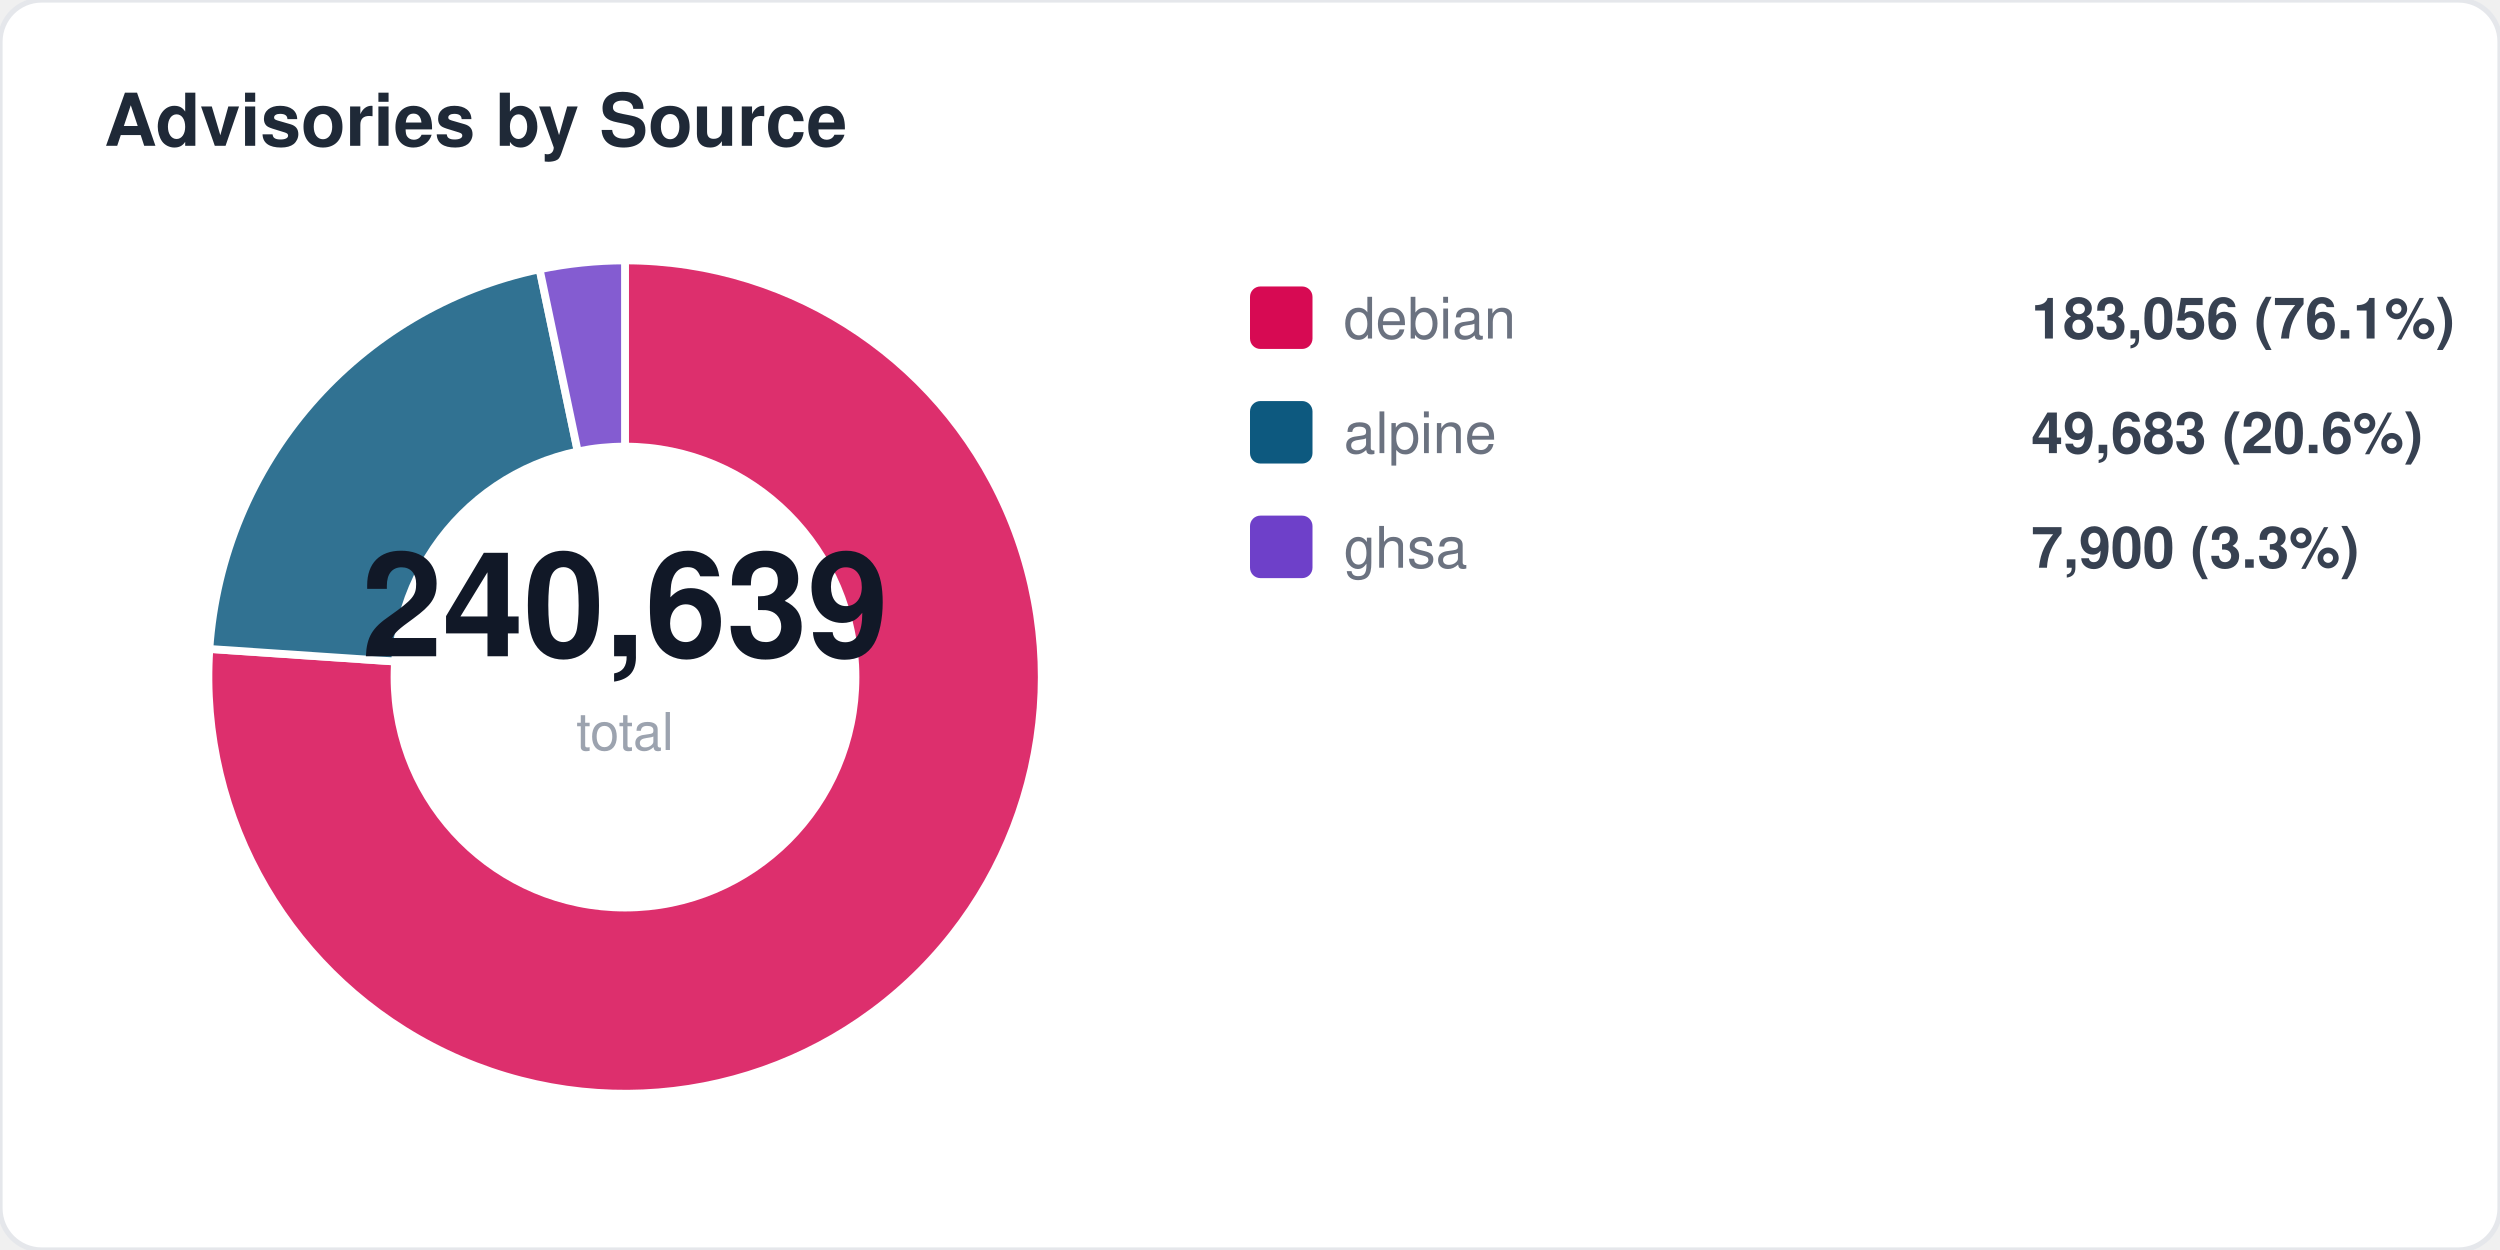
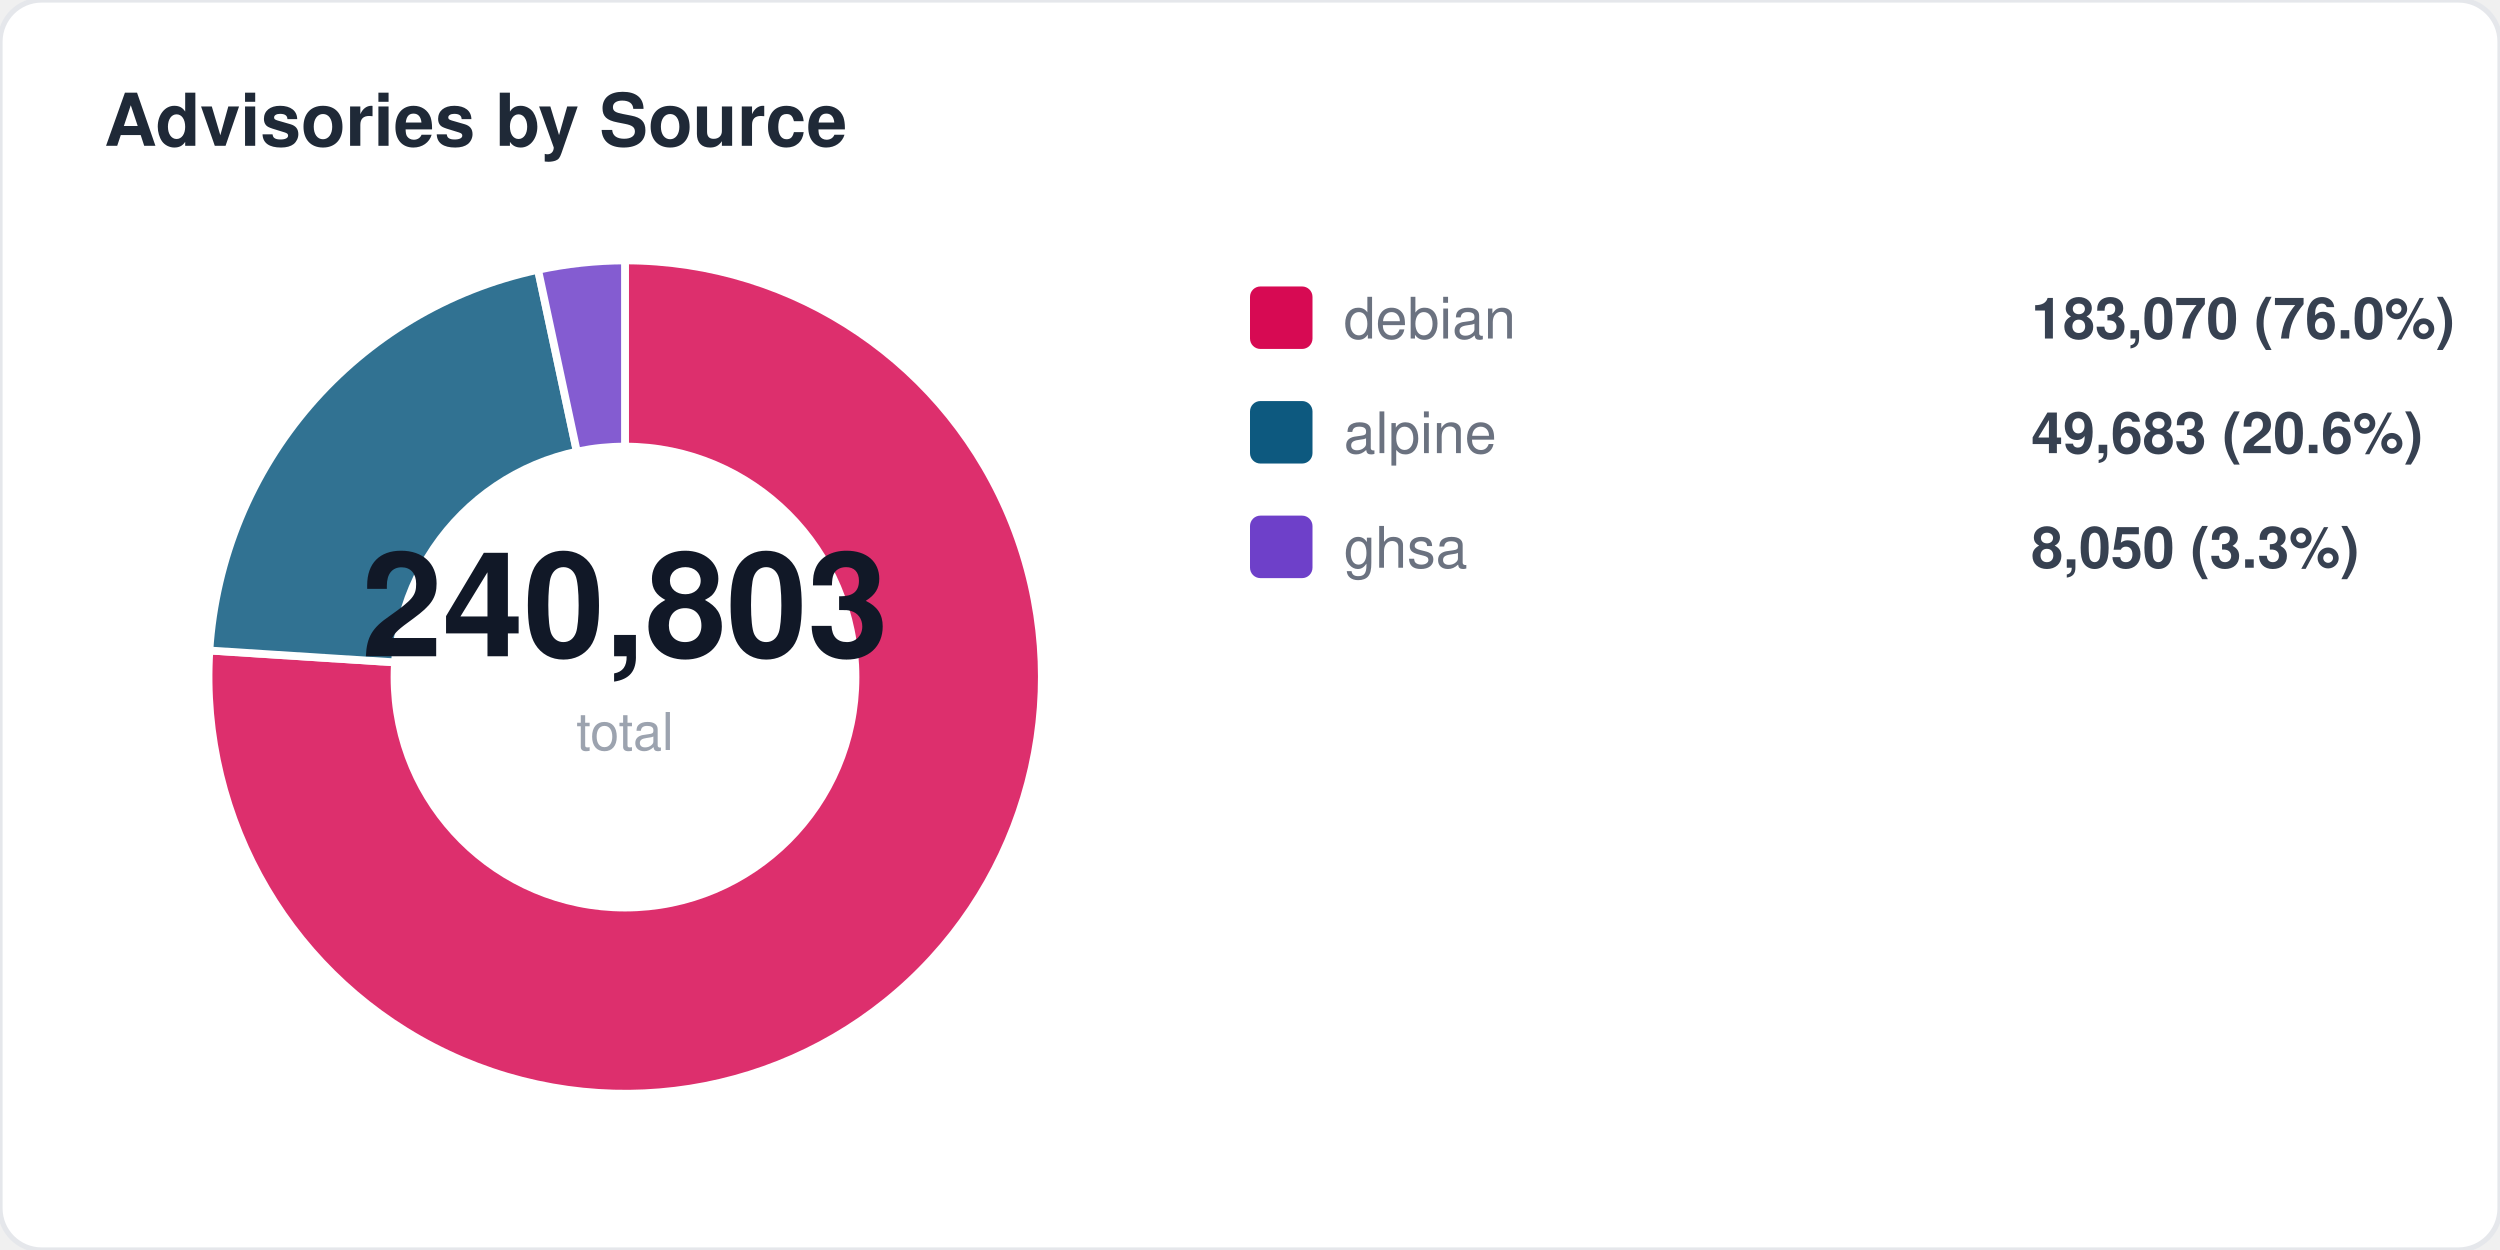
<svg xmlns="http://www.w3.org/2000/svg" width="480" height="240" viewBox="0 0 480 240" fill="none">
  <style>
  text { font-family: -apple-system, BlinkMacSystemFont, "Segoe UI", Helvetica, Arial, sans-serif; }
  .title { font-size: 14px; font-weight: 700; fill: #1f2937; }
  .label { font-size: 11px; fill: #6b7280; }
  .value { font-size: 11px; font-weight: 600; fill: #374151; }
  .big-number { font-size: 28px; font-weight: 800; fill: #111827; }
  .sub { font-size: 10px; fill: #9ca3af; }
</style>
  <rect width="480" height="240" rx="8" fill="#ffffff" stroke="#e5e7eb" stroke-width="1" />
  <text x="20" y="28" class="title">Advisories by Source</text>
-   <path d="M 120 130 L 120.0 50.0 A 80 80 0 1 1 40.2 124.6 Z" fill="#d70a53" opacity="0.85" stroke="#fff" stroke-width="1.5" />
-   <path d="M 120 130 L 40.2 124.6 A 80 80 0 0 1 103.6 51.7 Z" fill="#0d597f" opacity="0.85" stroke="#fff" stroke-width="1.5" />
-   <path d="M 120 130 L 103.6 51.7 A 80 80 0 0 1 120.0 50.0 Z" fill="#6e40c9" opacity="0.85" stroke="#fff" stroke-width="1.5" />
+   <path d="M 120 130 L 120.0 50.0 A 80 80 0 1 1 40.2 124.9 Z" fill="#d70a53" opacity="0.85" stroke="#fff" stroke-width="1.5" />
+   <path d="M 120 130 L 40.2 124.9 A 80 80 0 0 1 103.3 51.8 Z" fill="#0d597f" opacity="0.85" stroke="#fff" stroke-width="1.5" />
+   <path d="M 120 130 L 103.3 51.8 A 80 80 0 0 1 120.0 50.0 Z" fill="#6e40c9" opacity="0.85" stroke="#fff" stroke-width="1.5" />
  <circle cx="120" cy="130" r="45" fill="#ffffff" />
-   <text x="120" y="126" text-anchor="middle" class="big-number">240,639</text>
+   <text x="120" y="126" text-anchor="middle" class="big-number">240,803</text>
  <text x="120" y="144" text-anchor="middle" class="sub">total</text>
  <rect x="240" y="55" width="12" height="12" rx="2" fill="#d70a53" />
  <text x="258" y="65" class="label">debian</text>
-   <text x="390" y="65" class="value">183,056 (76.1%)</text>
+   <text x="390" y="65" class="value">183,070 (76.0%)</text>
  <rect x="240" y="77" width="12" height="12" rx="2" fill="#0d597f" />
  <text x="258" y="87" class="label">alpine</text>
  <text x="390" y="87" class="value">49,683 (20.6%)</text>
  <rect x="240" y="99" width="12" height="12" rx="2" fill="#6e40c9" />
  <text x="258" y="109" class="label">ghsa</text>
-   <text x="390" y="109" class="value">7,900 (3.3%)</text>
+   <text x="390" y="109" class="value">8,050 (3.3%)</text>
</svg>
